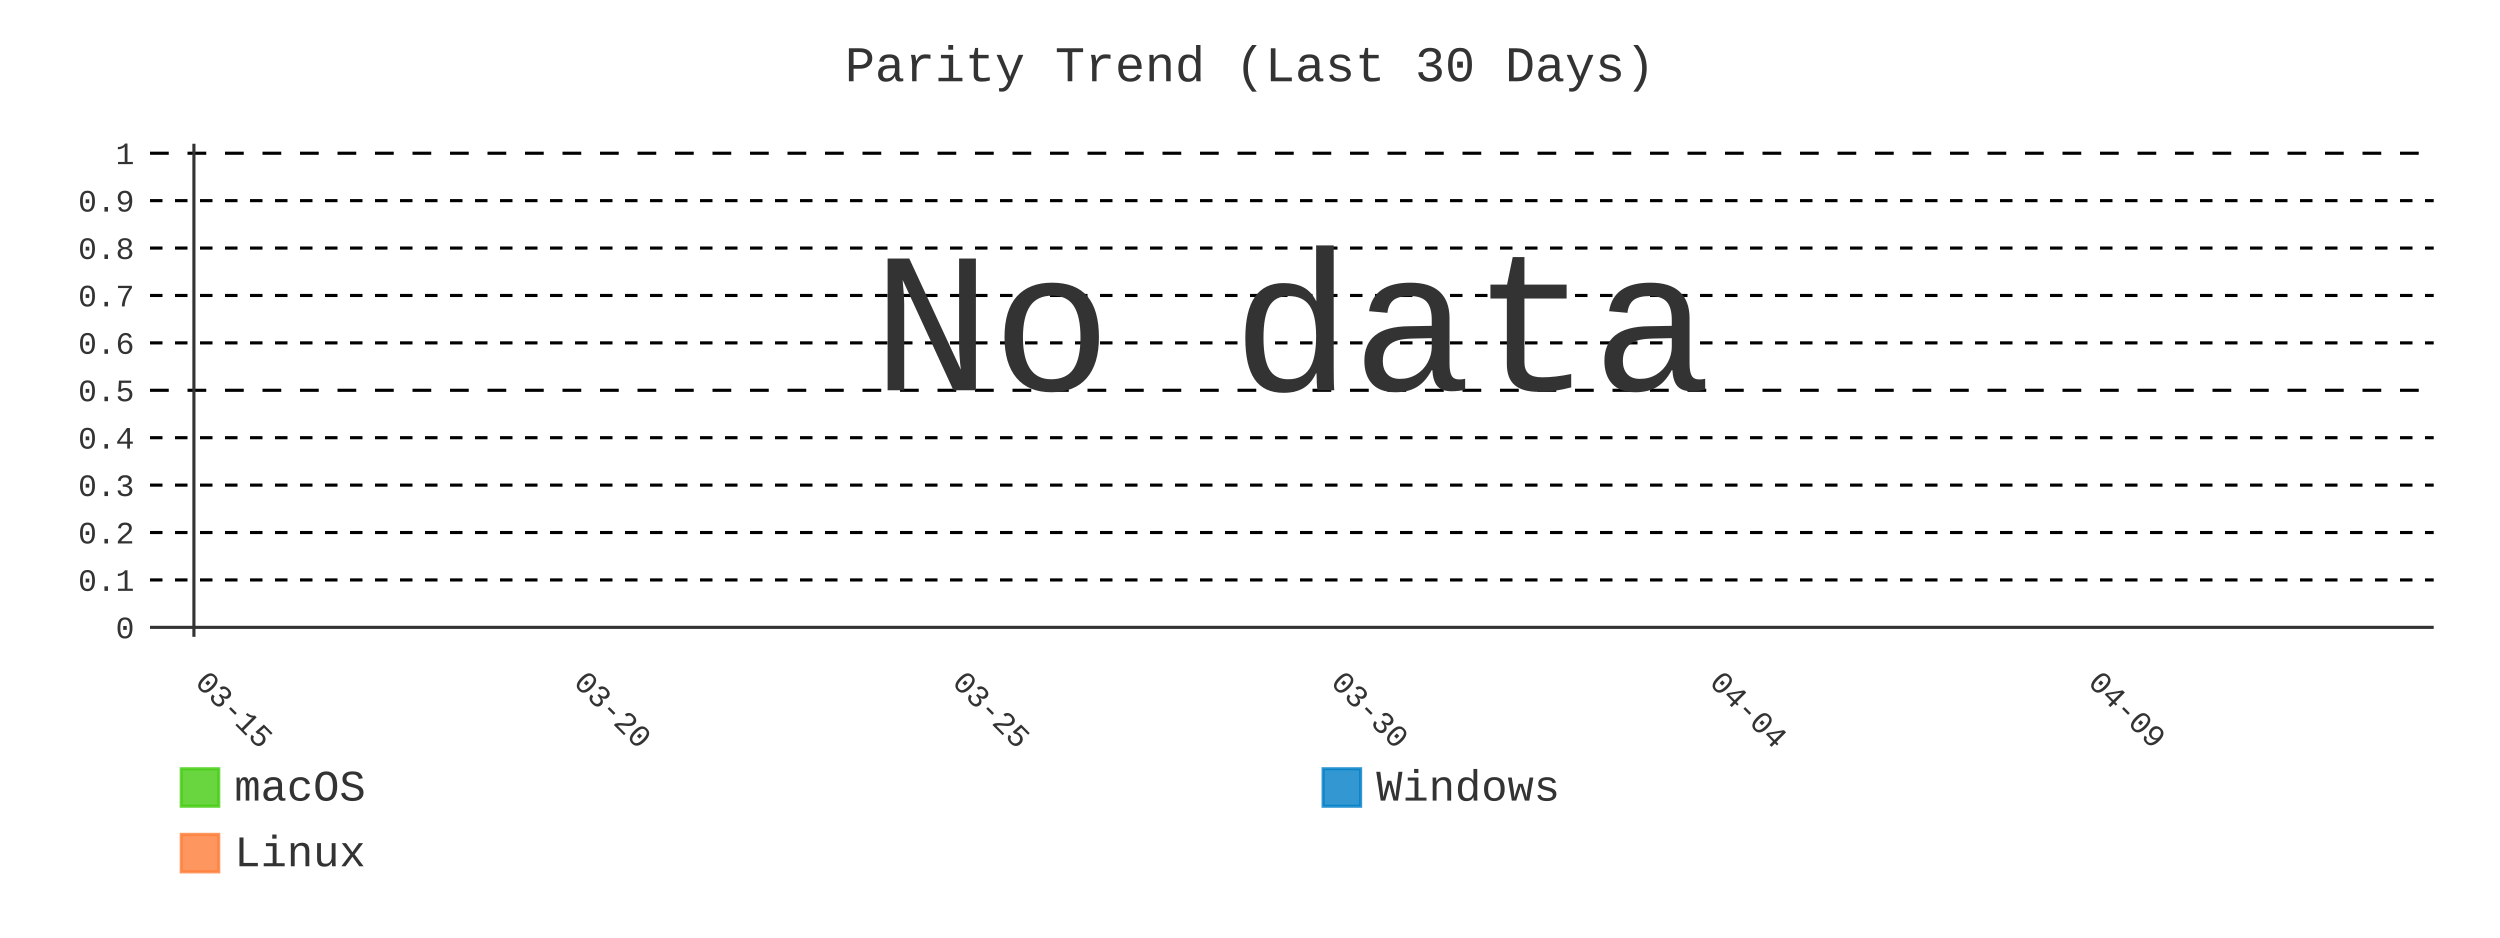
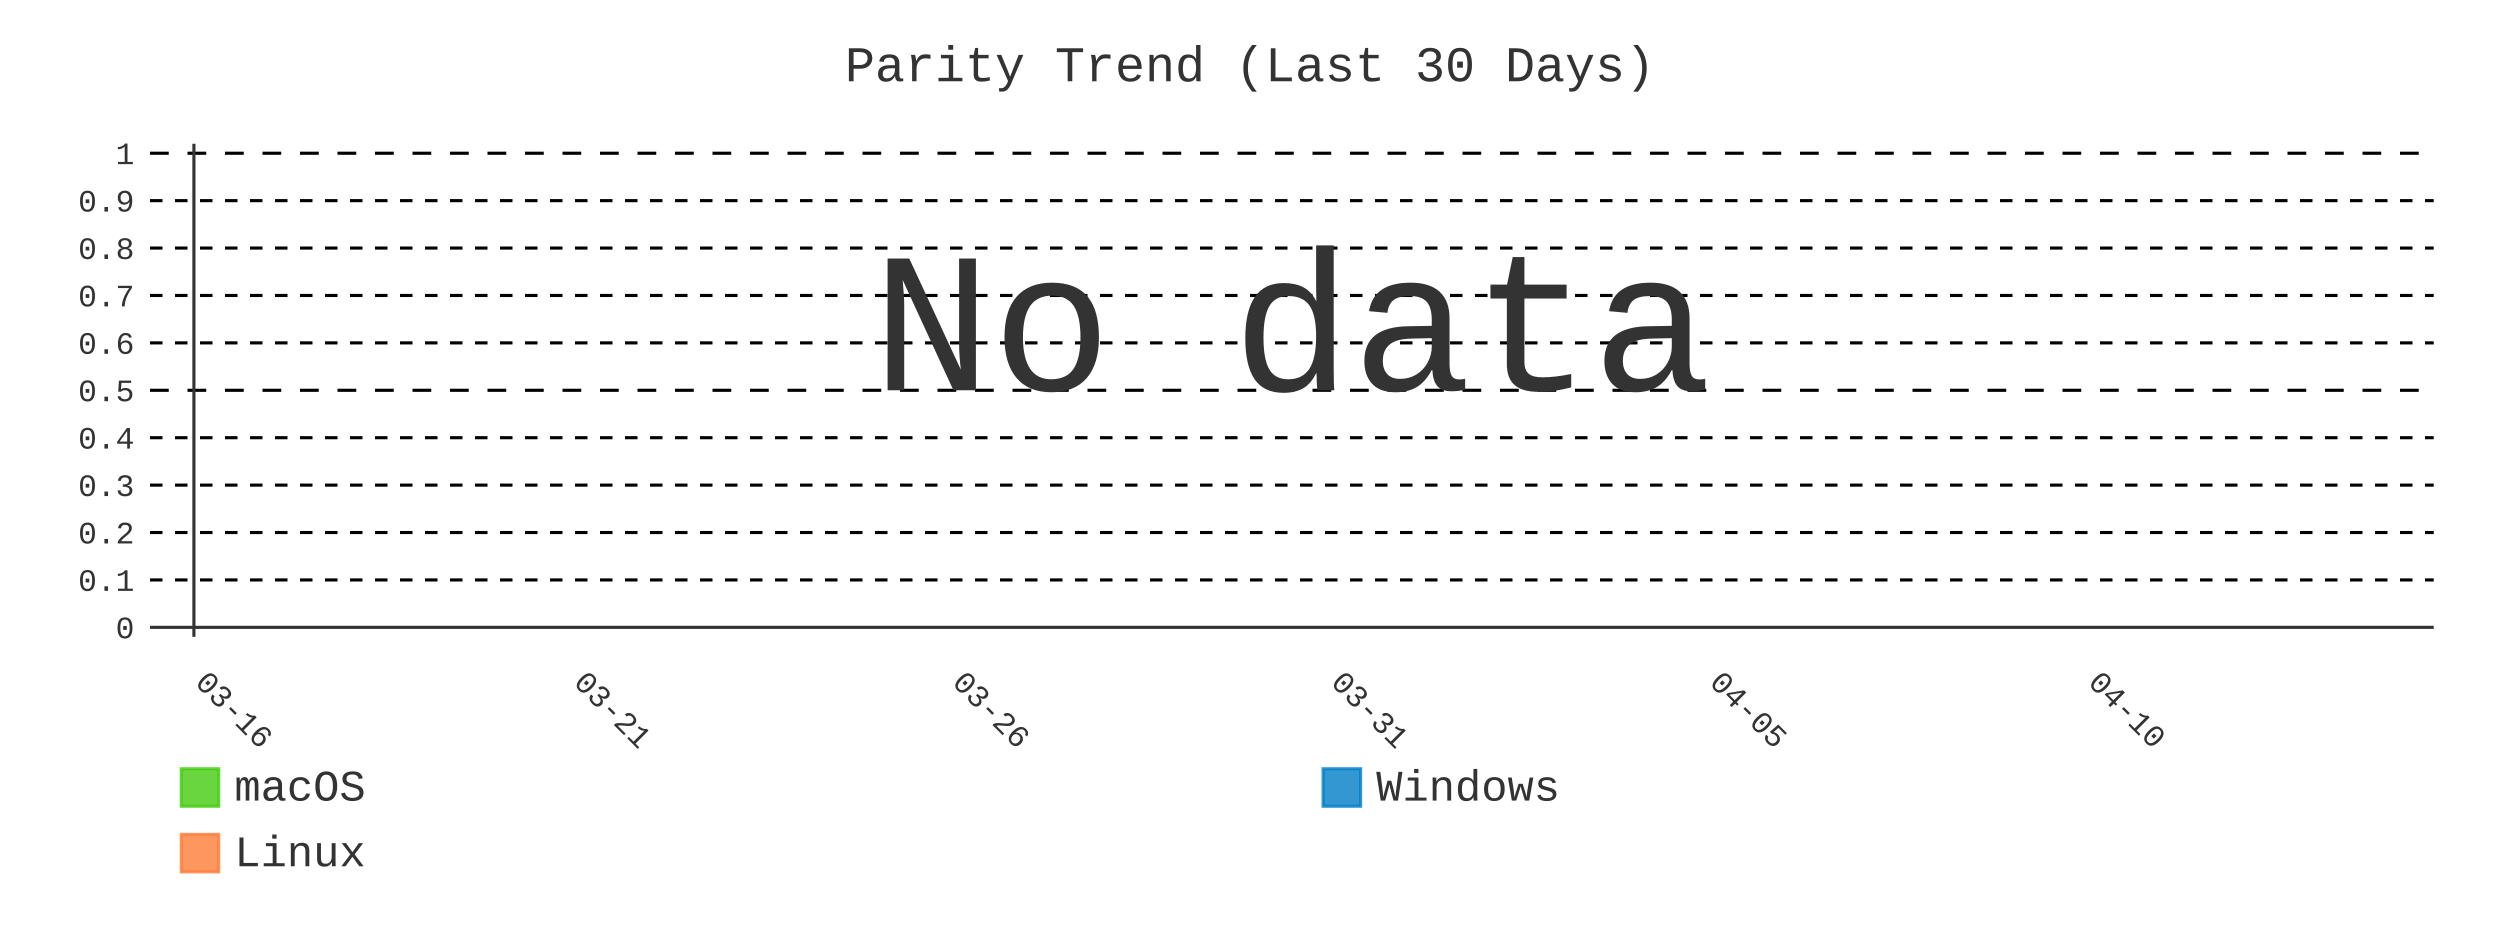
- <svg xmlns="http://www.w3.org/2000/svg" id="chart-5f6c7ef0-ff9d-4267-893b-7b80a2bfecdb" class="pygal-chart" viewBox="0 0 800 300">
+ <svg xmlns="http://www.w3.org/2000/svg" id="chart-9bca5d14-4918-42f0-b60d-218772a8b7f3" class="pygal-chart" viewBox="0 0 800 300">
  <defs>
-     <style type="text/css">#chart-5f6c7ef0-ff9d-4267-893b-7b80a2bfecdb{-webkit-user-select:none;-webkit-font-smoothing:antialiased;font-family:Consolas,"Liberation Mono",Menlo,Courier,monospace}#chart-5f6c7ef0-ff9d-4267-893b-7b80a2bfecdb .title{font-family:Consolas,"Liberation Mono",Menlo,Courier,monospace;font-size:16px}#chart-5f6c7ef0-ff9d-4267-893b-7b80a2bfecdb .legends .legend text{font-family:Consolas,"Liberation Mono",Menlo,Courier,monospace;font-size:14px}#chart-5f6c7ef0-ff9d-4267-893b-7b80a2bfecdb .axis text{font-family:Consolas,"Liberation Mono",Menlo,Courier,monospace;font-size:10px}#chart-5f6c7ef0-ff9d-4267-893b-7b80a2bfecdb .axis text.major{font-family:Consolas,"Liberation Mono",Menlo,Courier,monospace;font-size:10px}#chart-5f6c7ef0-ff9d-4267-893b-7b80a2bfecdb .text-overlay text.value{font-family:Consolas,"Liberation Mono",Menlo,Courier,monospace;font-size:16px}#chart-5f6c7ef0-ff9d-4267-893b-7b80a2bfecdb .text-overlay text.label{font-family:Consolas,"Liberation Mono",Menlo,Courier,monospace;font-size:10px}#chart-5f6c7ef0-ff9d-4267-893b-7b80a2bfecdb .tooltip{font-family:Consolas,"Liberation Mono",Menlo,Courier,monospace;font-size:14px}#chart-5f6c7ef0-ff9d-4267-893b-7b80a2bfecdb text.no_data{font-family:Consolas,"Liberation Mono",Menlo,Courier,monospace;font-size:64px}
- #chart-5f6c7ef0-ff9d-4267-893b-7b80a2bfecdb{background-color:transparent}#chart-5f6c7ef0-ff9d-4267-893b-7b80a2bfecdb path,#chart-5f6c7ef0-ff9d-4267-893b-7b80a2bfecdb line,#chart-5f6c7ef0-ff9d-4267-893b-7b80a2bfecdb rect,#chart-5f6c7ef0-ff9d-4267-893b-7b80a2bfecdb circle{-webkit-transition:400ms;-moz-transition:400ms;transition:400ms}#chart-5f6c7ef0-ff9d-4267-893b-7b80a2bfecdb .graph &gt; .background{fill:transparent}#chart-5f6c7ef0-ff9d-4267-893b-7b80a2bfecdb .plot &gt; .background{fill:transparent}#chart-5f6c7ef0-ff9d-4267-893b-7b80a2bfecdb .graph{fill:#333}#chart-5f6c7ef0-ff9d-4267-893b-7b80a2bfecdb text.no_data{fill:#333}#chart-5f6c7ef0-ff9d-4267-893b-7b80a2bfecdb .title{fill:#333}#chart-5f6c7ef0-ff9d-4267-893b-7b80a2bfecdb .legends .legend text{fill:#333}#chart-5f6c7ef0-ff9d-4267-893b-7b80a2bfecdb .legends .legend:hover text{fill:#333}#chart-5f6c7ef0-ff9d-4267-893b-7b80a2bfecdb .axis .line{stroke:#333}#chart-5f6c7ef0-ff9d-4267-893b-7b80a2bfecdb .axis .guide.line{stroke:#666}#chart-5f6c7ef0-ff9d-4267-893b-7b80a2bfecdb .axis .major.line{stroke:#333}#chart-5f6c7ef0-ff9d-4267-893b-7b80a2bfecdb .axis text.major{fill:#333}#chart-5f6c7ef0-ff9d-4267-893b-7b80a2bfecdb .axis.y .guides:hover .guide.line,#chart-5f6c7ef0-ff9d-4267-893b-7b80a2bfecdb .line-graph .axis.x .guides:hover .guide.line,#chart-5f6c7ef0-ff9d-4267-893b-7b80a2bfecdb .stackedline-graph .axis.x .guides:hover .guide.line,#chart-5f6c7ef0-ff9d-4267-893b-7b80a2bfecdb .xy-graph .axis.x .guides:hover .guide.line{stroke:#333}#chart-5f6c7ef0-ff9d-4267-893b-7b80a2bfecdb .axis .guides:hover text{fill:#333}#chart-5f6c7ef0-ff9d-4267-893b-7b80a2bfecdb .reactive{fill-opacity:.8;stroke-opacity:.8;stroke-width:1}#chart-5f6c7ef0-ff9d-4267-893b-7b80a2bfecdb .ci{stroke:#333}#chart-5f6c7ef0-ff9d-4267-893b-7b80a2bfecdb .reactive.active,#chart-5f6c7ef0-ff9d-4267-893b-7b80a2bfecdb .active .reactive{fill-opacity:.9;stroke-opacity:.9;stroke-width:4}#chart-5f6c7ef0-ff9d-4267-893b-7b80a2bfecdb .ci .reactive.active{stroke-width:1.5}#chart-5f6c7ef0-ff9d-4267-893b-7b80a2bfecdb .series text{fill:#333}#chart-5f6c7ef0-ff9d-4267-893b-7b80a2bfecdb .tooltip rect{fill:transparent;stroke:#333;-webkit-transition:opacity 400ms;-moz-transition:opacity 400ms;transition:opacity 400ms}#chart-5f6c7ef0-ff9d-4267-893b-7b80a2bfecdb .tooltip .label{fill:#333}#chart-5f6c7ef0-ff9d-4267-893b-7b80a2bfecdb .tooltip .label{fill:#333}#chart-5f6c7ef0-ff9d-4267-893b-7b80a2bfecdb .tooltip .legend{font-size:.8em;fill:#666}#chart-5f6c7ef0-ff9d-4267-893b-7b80a2bfecdb .tooltip .x_label{font-size:.6em;fill:#333}#chart-5f6c7ef0-ff9d-4267-893b-7b80a2bfecdb .tooltip .xlink{font-size:.5em;text-decoration:underline}#chart-5f6c7ef0-ff9d-4267-893b-7b80a2bfecdb .tooltip .value{font-size:1.5em}#chart-5f6c7ef0-ff9d-4267-893b-7b80a2bfecdb .bound{font-size:.5em}#chart-5f6c7ef0-ff9d-4267-893b-7b80a2bfecdb .max-value{font-size:.75em;fill:#666}#chart-5f6c7ef0-ff9d-4267-893b-7b80a2bfecdb .map-element{fill:transparent;stroke:#666 !important}#chart-5f6c7ef0-ff9d-4267-893b-7b80a2bfecdb .map-element .reactive{fill-opacity:inherit;stroke-opacity:inherit}#chart-5f6c7ef0-ff9d-4267-893b-7b80a2bfecdb .color-0,#chart-5f6c7ef0-ff9d-4267-893b-7b80a2bfecdb .color-0 a:visited{stroke:#4c1;fill:#4c1}#chart-5f6c7ef0-ff9d-4267-893b-7b80a2bfecdb .color-1,#chart-5f6c7ef0-ff9d-4267-893b-7b80a2bfecdb .color-1 a:visited{stroke:#007ec6;fill:#007ec6}#chart-5f6c7ef0-ff9d-4267-893b-7b80a2bfecdb .color-2,#chart-5f6c7ef0-ff9d-4267-893b-7b80a2bfecdb .color-2 a:visited{stroke:#fe7d37;fill:#fe7d37}#chart-5f6c7ef0-ff9d-4267-893b-7b80a2bfecdb .text-overlay .color-0 text{fill:black}#chart-5f6c7ef0-ff9d-4267-893b-7b80a2bfecdb .text-overlay .color-1 text{fill:black}#chart-5f6c7ef0-ff9d-4267-893b-7b80a2bfecdb .text-overlay .color-2 text{fill:black}#chart-5f6c7ef0-ff9d-4267-893b-7b80a2bfecdb .series{stroke-width:2}#chart-5f6c7ef0-ff9d-4267-893b-7b80a2bfecdb .series.serie-0{stroke-width:2}#chart-5f6c7ef0-ff9d-4267-893b-7b80a2bfecdb .series.serie-1{stroke-width:2}#chart-5f6c7ef0-ff9d-4267-893b-7b80a2bfecdb .series.serie-2{stroke-width:2}
- #chart-5f6c7ef0-ff9d-4267-893b-7b80a2bfecdb text.no_data{text-anchor:middle}#chart-5f6c7ef0-ff9d-4267-893b-7b80a2bfecdb .guide.line{fill:none}#chart-5f6c7ef0-ff9d-4267-893b-7b80a2bfecdb .centered{text-anchor:middle}#chart-5f6c7ef0-ff9d-4267-893b-7b80a2bfecdb .title{text-anchor:middle}#chart-5f6c7ef0-ff9d-4267-893b-7b80a2bfecdb .legends .legend text{fill-opacity:1}#chart-5f6c7ef0-ff9d-4267-893b-7b80a2bfecdb .axis.x text{text-anchor:middle}#chart-5f6c7ef0-ff9d-4267-893b-7b80a2bfecdb .axis.x:not(.web) text[transform]{text-anchor:start}#chart-5f6c7ef0-ff9d-4267-893b-7b80a2bfecdb .axis.x:not(.web) text[transform].backwards{text-anchor:end}#chart-5f6c7ef0-ff9d-4267-893b-7b80a2bfecdb .axis.y text{text-anchor:end}#chart-5f6c7ef0-ff9d-4267-893b-7b80a2bfecdb .axis.y text[transform].backwards{text-anchor:start}#chart-5f6c7ef0-ff9d-4267-893b-7b80a2bfecdb .axis.y2 text{text-anchor:start}#chart-5f6c7ef0-ff9d-4267-893b-7b80a2bfecdb .axis.y2 text[transform].backwards{text-anchor:end}#chart-5f6c7ef0-ff9d-4267-893b-7b80a2bfecdb .axis .guide.line{stroke-dasharray:4,4;stroke:black}#chart-5f6c7ef0-ff9d-4267-893b-7b80a2bfecdb .axis .major.guide.line{stroke-dasharray:6,6;stroke:black}#chart-5f6c7ef0-ff9d-4267-893b-7b80a2bfecdb .horizontal .axis.y .guide.line,#chart-5f6c7ef0-ff9d-4267-893b-7b80a2bfecdb .horizontal .axis.y2 .guide.line,#chart-5f6c7ef0-ff9d-4267-893b-7b80a2bfecdb .vertical .axis.x .guide.line{opacity:0}#chart-5f6c7ef0-ff9d-4267-893b-7b80a2bfecdb .horizontal .axis.always_show .guide.line,#chart-5f6c7ef0-ff9d-4267-893b-7b80a2bfecdb .vertical .axis.always_show .guide.line{opacity:1 !important}#chart-5f6c7ef0-ff9d-4267-893b-7b80a2bfecdb .axis.y .guides:hover .guide.line,#chart-5f6c7ef0-ff9d-4267-893b-7b80a2bfecdb .axis.y2 .guides:hover .guide.line,#chart-5f6c7ef0-ff9d-4267-893b-7b80a2bfecdb .axis.x .guides:hover .guide.line{opacity:1}#chart-5f6c7ef0-ff9d-4267-893b-7b80a2bfecdb .axis .guides:hover text{opacity:1}#chart-5f6c7ef0-ff9d-4267-893b-7b80a2bfecdb .nofill{fill:none}#chart-5f6c7ef0-ff9d-4267-893b-7b80a2bfecdb .subtle-fill{fill-opacity:.2}#chart-5f6c7ef0-ff9d-4267-893b-7b80a2bfecdb .dot{stroke-width:1px;fill-opacity:1;stroke-opacity:1}#chart-5f6c7ef0-ff9d-4267-893b-7b80a2bfecdb .dot.active{stroke-width:5px}#chart-5f6c7ef0-ff9d-4267-893b-7b80a2bfecdb .dot.negative{fill:transparent}#chart-5f6c7ef0-ff9d-4267-893b-7b80a2bfecdb text,#chart-5f6c7ef0-ff9d-4267-893b-7b80a2bfecdb tspan{stroke:none !important}#chart-5f6c7ef0-ff9d-4267-893b-7b80a2bfecdb .series text.active{opacity:1}#chart-5f6c7ef0-ff9d-4267-893b-7b80a2bfecdb .tooltip rect{fill-opacity:.95;stroke-width:.5}#chart-5f6c7ef0-ff9d-4267-893b-7b80a2bfecdb .tooltip text{fill-opacity:1}#chart-5f6c7ef0-ff9d-4267-893b-7b80a2bfecdb .showable{visibility:hidden}#chart-5f6c7ef0-ff9d-4267-893b-7b80a2bfecdb .showable.shown{visibility:visible}#chart-5f6c7ef0-ff9d-4267-893b-7b80a2bfecdb .gauge-background{fill:rgba(229,229,229,1);stroke:none}#chart-5f6c7ef0-ff9d-4267-893b-7b80a2bfecdb .bg-lines{stroke:transparent;stroke-width:2px}</style>
+     <style type="text/css">#chart-9bca5d14-4918-42f0-b60d-218772a8b7f3{-webkit-user-select:none;-webkit-font-smoothing:antialiased;font-family:Consolas,"Liberation Mono",Menlo,Courier,monospace}#chart-9bca5d14-4918-42f0-b60d-218772a8b7f3 .title{font-family:Consolas,"Liberation Mono",Menlo,Courier,monospace;font-size:16px}#chart-9bca5d14-4918-42f0-b60d-218772a8b7f3 .legends .legend text{font-family:Consolas,"Liberation Mono",Menlo,Courier,monospace;font-size:14px}#chart-9bca5d14-4918-42f0-b60d-218772a8b7f3 .axis text{font-family:Consolas,"Liberation Mono",Menlo,Courier,monospace;font-size:10px}#chart-9bca5d14-4918-42f0-b60d-218772a8b7f3 .axis text.major{font-family:Consolas,"Liberation Mono",Menlo,Courier,monospace;font-size:10px}#chart-9bca5d14-4918-42f0-b60d-218772a8b7f3 .text-overlay text.value{font-family:Consolas,"Liberation Mono",Menlo,Courier,monospace;font-size:16px}#chart-9bca5d14-4918-42f0-b60d-218772a8b7f3 .text-overlay text.label{font-family:Consolas,"Liberation Mono",Menlo,Courier,monospace;font-size:10px}#chart-9bca5d14-4918-42f0-b60d-218772a8b7f3 .tooltip{font-family:Consolas,"Liberation Mono",Menlo,Courier,monospace;font-size:14px}#chart-9bca5d14-4918-42f0-b60d-218772a8b7f3 text.no_data{font-family:Consolas,"Liberation Mono",Menlo,Courier,monospace;font-size:64px}
+ #chart-9bca5d14-4918-42f0-b60d-218772a8b7f3{background-color:transparent}#chart-9bca5d14-4918-42f0-b60d-218772a8b7f3 path,#chart-9bca5d14-4918-42f0-b60d-218772a8b7f3 line,#chart-9bca5d14-4918-42f0-b60d-218772a8b7f3 rect,#chart-9bca5d14-4918-42f0-b60d-218772a8b7f3 circle{-webkit-transition:400ms;-moz-transition:400ms;transition:400ms}#chart-9bca5d14-4918-42f0-b60d-218772a8b7f3 .graph &gt; .background{fill:transparent}#chart-9bca5d14-4918-42f0-b60d-218772a8b7f3 .plot &gt; .background{fill:transparent}#chart-9bca5d14-4918-42f0-b60d-218772a8b7f3 .graph{fill:#333}#chart-9bca5d14-4918-42f0-b60d-218772a8b7f3 text.no_data{fill:#333}#chart-9bca5d14-4918-42f0-b60d-218772a8b7f3 .title{fill:#333}#chart-9bca5d14-4918-42f0-b60d-218772a8b7f3 .legends .legend text{fill:#333}#chart-9bca5d14-4918-42f0-b60d-218772a8b7f3 .legends .legend:hover text{fill:#333}#chart-9bca5d14-4918-42f0-b60d-218772a8b7f3 .axis .line{stroke:#333}#chart-9bca5d14-4918-42f0-b60d-218772a8b7f3 .axis .guide.line{stroke:#666}#chart-9bca5d14-4918-42f0-b60d-218772a8b7f3 .axis .major.line{stroke:#333}#chart-9bca5d14-4918-42f0-b60d-218772a8b7f3 .axis text.major{fill:#333}#chart-9bca5d14-4918-42f0-b60d-218772a8b7f3 .axis.y .guides:hover .guide.line,#chart-9bca5d14-4918-42f0-b60d-218772a8b7f3 .line-graph .axis.x .guides:hover .guide.line,#chart-9bca5d14-4918-42f0-b60d-218772a8b7f3 .stackedline-graph .axis.x .guides:hover .guide.line,#chart-9bca5d14-4918-42f0-b60d-218772a8b7f3 .xy-graph .axis.x .guides:hover .guide.line{stroke:#333}#chart-9bca5d14-4918-42f0-b60d-218772a8b7f3 .axis .guides:hover text{fill:#333}#chart-9bca5d14-4918-42f0-b60d-218772a8b7f3 .reactive{fill-opacity:.8;stroke-opacity:.8;stroke-width:1}#chart-9bca5d14-4918-42f0-b60d-218772a8b7f3 .ci{stroke:#333}#chart-9bca5d14-4918-42f0-b60d-218772a8b7f3 .reactive.active,#chart-9bca5d14-4918-42f0-b60d-218772a8b7f3 .active .reactive{fill-opacity:.9;stroke-opacity:.9;stroke-width:4}#chart-9bca5d14-4918-42f0-b60d-218772a8b7f3 .ci .reactive.active{stroke-width:1.5}#chart-9bca5d14-4918-42f0-b60d-218772a8b7f3 .series text{fill:#333}#chart-9bca5d14-4918-42f0-b60d-218772a8b7f3 .tooltip rect{fill:transparent;stroke:#333;-webkit-transition:opacity 400ms;-moz-transition:opacity 400ms;transition:opacity 400ms}#chart-9bca5d14-4918-42f0-b60d-218772a8b7f3 .tooltip .label{fill:#333}#chart-9bca5d14-4918-42f0-b60d-218772a8b7f3 .tooltip .label{fill:#333}#chart-9bca5d14-4918-42f0-b60d-218772a8b7f3 .tooltip .legend{font-size:.8em;fill:#666}#chart-9bca5d14-4918-42f0-b60d-218772a8b7f3 .tooltip .x_label{font-size:.6em;fill:#333}#chart-9bca5d14-4918-42f0-b60d-218772a8b7f3 .tooltip .xlink{font-size:.5em;text-decoration:underline}#chart-9bca5d14-4918-42f0-b60d-218772a8b7f3 .tooltip .value{font-size:1.5em}#chart-9bca5d14-4918-42f0-b60d-218772a8b7f3 .bound{font-size:.5em}#chart-9bca5d14-4918-42f0-b60d-218772a8b7f3 .max-value{font-size:.75em;fill:#666}#chart-9bca5d14-4918-42f0-b60d-218772a8b7f3 .map-element{fill:transparent;stroke:#666 !important}#chart-9bca5d14-4918-42f0-b60d-218772a8b7f3 .map-element .reactive{fill-opacity:inherit;stroke-opacity:inherit}#chart-9bca5d14-4918-42f0-b60d-218772a8b7f3 .color-0,#chart-9bca5d14-4918-42f0-b60d-218772a8b7f3 .color-0 a:visited{stroke:#4c1;fill:#4c1}#chart-9bca5d14-4918-42f0-b60d-218772a8b7f3 .color-1,#chart-9bca5d14-4918-42f0-b60d-218772a8b7f3 .color-1 a:visited{stroke:#007ec6;fill:#007ec6}#chart-9bca5d14-4918-42f0-b60d-218772a8b7f3 .color-2,#chart-9bca5d14-4918-42f0-b60d-218772a8b7f3 .color-2 a:visited{stroke:#fe7d37;fill:#fe7d37}#chart-9bca5d14-4918-42f0-b60d-218772a8b7f3 .text-overlay .color-0 text{fill:black}#chart-9bca5d14-4918-42f0-b60d-218772a8b7f3 .text-overlay .color-1 text{fill:black}#chart-9bca5d14-4918-42f0-b60d-218772a8b7f3 .text-overlay .color-2 text{fill:black}#chart-9bca5d14-4918-42f0-b60d-218772a8b7f3 .series{stroke-width:2}#chart-9bca5d14-4918-42f0-b60d-218772a8b7f3 .series.serie-0{stroke-width:2}#chart-9bca5d14-4918-42f0-b60d-218772a8b7f3 .series.serie-1{stroke-width:2}#chart-9bca5d14-4918-42f0-b60d-218772a8b7f3 .series.serie-2{stroke-width:2}
+ #chart-9bca5d14-4918-42f0-b60d-218772a8b7f3 text.no_data{text-anchor:middle}#chart-9bca5d14-4918-42f0-b60d-218772a8b7f3 .guide.line{fill:none}#chart-9bca5d14-4918-42f0-b60d-218772a8b7f3 .centered{text-anchor:middle}#chart-9bca5d14-4918-42f0-b60d-218772a8b7f3 .title{text-anchor:middle}#chart-9bca5d14-4918-42f0-b60d-218772a8b7f3 .legends .legend text{fill-opacity:1}#chart-9bca5d14-4918-42f0-b60d-218772a8b7f3 .axis.x text{text-anchor:middle}#chart-9bca5d14-4918-42f0-b60d-218772a8b7f3 .axis.x:not(.web) text[transform]{text-anchor:start}#chart-9bca5d14-4918-42f0-b60d-218772a8b7f3 .axis.x:not(.web) text[transform].backwards{text-anchor:end}#chart-9bca5d14-4918-42f0-b60d-218772a8b7f3 .axis.y text{text-anchor:end}#chart-9bca5d14-4918-42f0-b60d-218772a8b7f3 .axis.y text[transform].backwards{text-anchor:start}#chart-9bca5d14-4918-42f0-b60d-218772a8b7f3 .axis.y2 text{text-anchor:start}#chart-9bca5d14-4918-42f0-b60d-218772a8b7f3 .axis.y2 text[transform].backwards{text-anchor:end}#chart-9bca5d14-4918-42f0-b60d-218772a8b7f3 .axis .guide.line{stroke-dasharray:4,4;stroke:black}#chart-9bca5d14-4918-42f0-b60d-218772a8b7f3 .axis .major.guide.line{stroke-dasharray:6,6;stroke:black}#chart-9bca5d14-4918-42f0-b60d-218772a8b7f3 .horizontal .axis.y .guide.line,#chart-9bca5d14-4918-42f0-b60d-218772a8b7f3 .horizontal .axis.y2 .guide.line,#chart-9bca5d14-4918-42f0-b60d-218772a8b7f3 .vertical .axis.x .guide.line{opacity:0}#chart-9bca5d14-4918-42f0-b60d-218772a8b7f3 .horizontal .axis.always_show .guide.line,#chart-9bca5d14-4918-42f0-b60d-218772a8b7f3 .vertical .axis.always_show .guide.line{opacity:1 !important}#chart-9bca5d14-4918-42f0-b60d-218772a8b7f3 .axis.y .guides:hover .guide.line,#chart-9bca5d14-4918-42f0-b60d-218772a8b7f3 .axis.y2 .guides:hover .guide.line,#chart-9bca5d14-4918-42f0-b60d-218772a8b7f3 .axis.x .guides:hover .guide.line{opacity:1}#chart-9bca5d14-4918-42f0-b60d-218772a8b7f3 .axis .guides:hover text{opacity:1}#chart-9bca5d14-4918-42f0-b60d-218772a8b7f3 .nofill{fill:none}#chart-9bca5d14-4918-42f0-b60d-218772a8b7f3 .subtle-fill{fill-opacity:.2}#chart-9bca5d14-4918-42f0-b60d-218772a8b7f3 .dot{stroke-width:1px;fill-opacity:1;stroke-opacity:1}#chart-9bca5d14-4918-42f0-b60d-218772a8b7f3 .dot.active{stroke-width:5px}#chart-9bca5d14-4918-42f0-b60d-218772a8b7f3 .dot.negative{fill:transparent}#chart-9bca5d14-4918-42f0-b60d-218772a8b7f3 text,#chart-9bca5d14-4918-42f0-b60d-218772a8b7f3 tspan{stroke:none !important}#chart-9bca5d14-4918-42f0-b60d-218772a8b7f3 .series text.active{opacity:1}#chart-9bca5d14-4918-42f0-b60d-218772a8b7f3 .tooltip rect{fill-opacity:.95;stroke-width:.5}#chart-9bca5d14-4918-42f0-b60d-218772a8b7f3 .tooltip text{fill-opacity:1}#chart-9bca5d14-4918-42f0-b60d-218772a8b7f3 .showable{visibility:hidden}#chart-9bca5d14-4918-42f0-b60d-218772a8b7f3 .showable.shown{visibility:visible}#chart-9bca5d14-4918-42f0-b60d-218772a8b7f3 .gauge-background{fill:rgba(229,229,229,1);stroke:none}#chart-9bca5d14-4918-42f0-b60d-218772a8b7f3 .bg-lines{stroke:transparent;stroke-width:2px}</style>
  </defs>
  <g class="graph line-graph vertical">
    <rect x="0" y="0" width="800" height="300" class="background" />
    <g transform="translate(48, 46)" class="plot">
      <rect x="0" y="0" width="730.787" height="157.787" class="background" />
      <g class="axis y always_show">
        <g class="guides">
          <path d="M0 154.752 h730.787" class="axis major line" />
          <text x="-5" y="158.252" class="major">0</text>
        </g>
        <g class="guides">
          <path d="M0 139.581 h730.787" class="guide line" />
          <text x="-5" y="143.081" class="">0.1</text>
        </g>
        <g class="guides">
          <path d="M0 124.409 h730.787" class="guide line" />
          <text x="-5" y="127.909" class="">0.2</text>
        </g>
        <g class="guides">
          <path d="M0 109.237 h730.787" class="guide line" />
          <text x="-5" y="112.737" class="">0.3</text>
        </g>
        <g class="guides">
          <path d="M0 94.065 h730.787" class="guide line" />
          <text x="-5" y="97.565" class="">0.4</text>
        </g>
        <g class="guides">
          <path d="M0 78.893 h730.787" class="major guide line" />
          <text x="-5" y="82.393" class="major">0.5</text>
        </g>
        <g class="guides">
          <path d="M0 63.722 h730.787" class="guide line" />
          <text x="-5" y="67.222" class="">0.6</text>
        </g>
        <g class="guides">
          <path d="M0 48.55 h730.787" class="guide line" />
          <text x="-5" y="52.05" class="">0.7</text>
        </g>
        <g class="guides">
          <path d="M0 33.378 h730.787" class="guide line" />
          <text x="-5" y="36.878" class="">0.8</text>
        </g>
        <g class="guides">
          <path d="M0 18.206 h730.787" class="guide line" />
          <text x="-5" y="21.706" class="">0.9</text>
        </g>
        <g class="guides">
          <path d="M0 3.034 h730.787" class="major guide line" />
          <text x="-5" y="6.534" class="major">1</text>
        </g>
      </g>
      <g class="axis x">
        <g class="guides">
          <path d="M14.054 0 v157.787" class="major line" />
-           <text x="14.054" y="172.787" class="major" transform="rotate(45 14.05359 172.7868)">03-15</text>
+           <text x="14.054" y="172.787" class="major" transform="rotate(45 14.05359 172.7868)">03-16</text>
        </g>
        <g class="guides">
          <path d="M135.205 0 v157.787" class="major guide line" />
-           <text x="135.205" y="172.787" class="major" transform="rotate(45 135.2052 172.7868)">03-20</text>
+           <text x="135.205" y="172.787" class="major" transform="rotate(45 135.2052 172.7868)">03-21</text>
        </g>
        <g class="guides">
          <path d="M256.357 0 v157.787" class="major guide line" />
-           <text x="256.357" y="172.787" class="major" transform="rotate(45 256.3569 172.7868)">03-25</text>
+           <text x="256.357" y="172.787" class="major" transform="rotate(45 256.3569 172.7868)">03-26</text>
        </g>
        <g class="guides">
          <path d="M377.509 0 v157.787" class="major guide line" />
-           <text x="377.509" y="172.787" class="major" transform="rotate(45 377.5086 172.7868)">03-30</text>
+           <text x="377.509" y="172.787" class="major" transform="rotate(45 377.5086 172.7868)">03-31</text>
        </g>
        <g class="guides">
          <path d="M498.66 0 v157.787" class="major guide line" />
-           <text x="498.66" y="172.787" class="major" transform="rotate(45 498.6602 172.7868)">04-04</text>
+           <text x="498.66" y="172.787" class="major" transform="rotate(45 498.6602 172.7868)">04-05</text>
        </g>
        <g class="guides">
          <path d="M619.812 0 v157.787" class="major guide line" />
-           <text x="619.812" y="172.787" class="major" transform="rotate(45 619.8119 172.7868)">04-09</text>
+           <text x="619.812" y="172.787" class="major" transform="rotate(45 619.8119 172.7868)">04-10</text>
        </g>
      </g>
    </g>
    <g class="titles">
      <text x="400.0" y="26" class="title plot_title">Parity Trend (Last 30 Days)</text>
    </g>
    <g transform="translate(48, 46)" class="plot overlay" />
    <g transform="translate(48, 46)" class="plot text-overlay">
      <text x="365.393" y="78.893" class="no_data">No data</text>
    </g>
    <g transform="translate(48, 46)" class="plot tooltip-overlay">
      <g transform="translate(0 0)" style="opacity: 0" class="tooltip">
        <rect rx="0" ry="0" width="0" height="0" class="tooltip-box" />
        <g class="text" />
      </g>
    </g>
    <g transform="translate(58, 245)" class="legends">
      <g id="activate-serie-0" class="legend reactive activate-serie">
        <rect x="0.0" y="1.0" width="12" height="12" class="color-0 reactive" />
        <text x="17.0" y="11.2">macOS</text>
      </g>
      <g id="activate-serie-1" class="legend reactive activate-serie">
        <rect x="365.393" y="1.0" width="12" height="12" class="color-1 reactive" />
        <text x="382.393" y="11.2">Windows</text>
      </g>
      <g id="activate-serie-2" class="legend reactive activate-serie">
        <rect x="0.0" y="22.0" width="12" height="12" class="color-2 reactive" />
        <text x="17.0" y="32.2">Linux</text>
      </g>
    </g>
  </g>
</svg>
